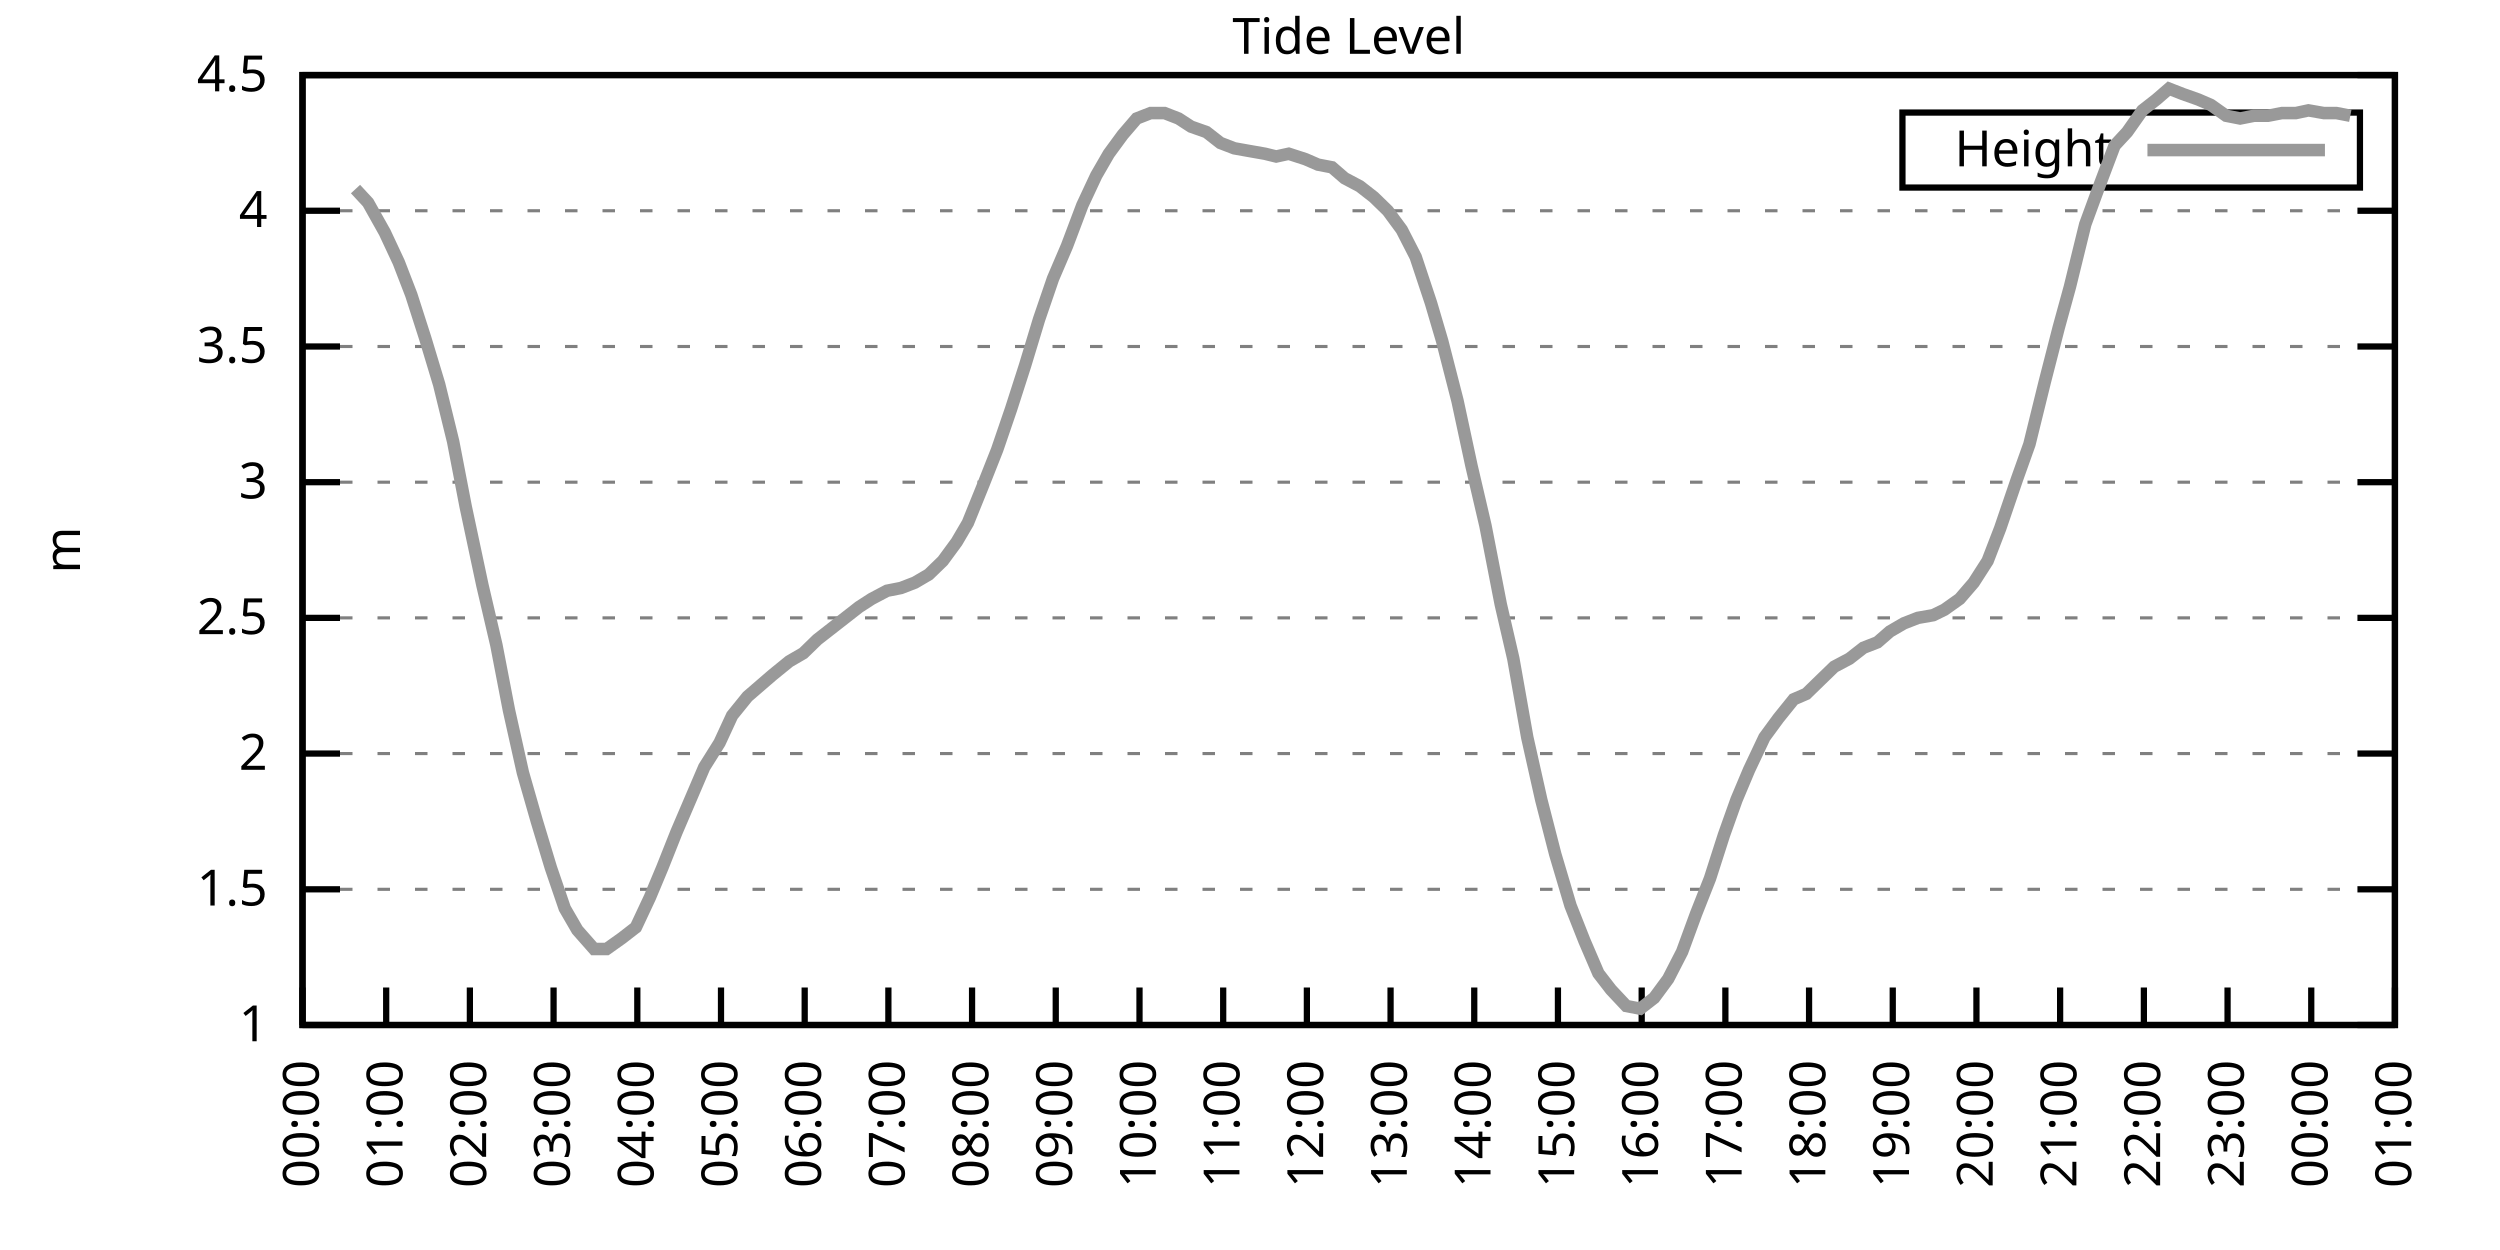
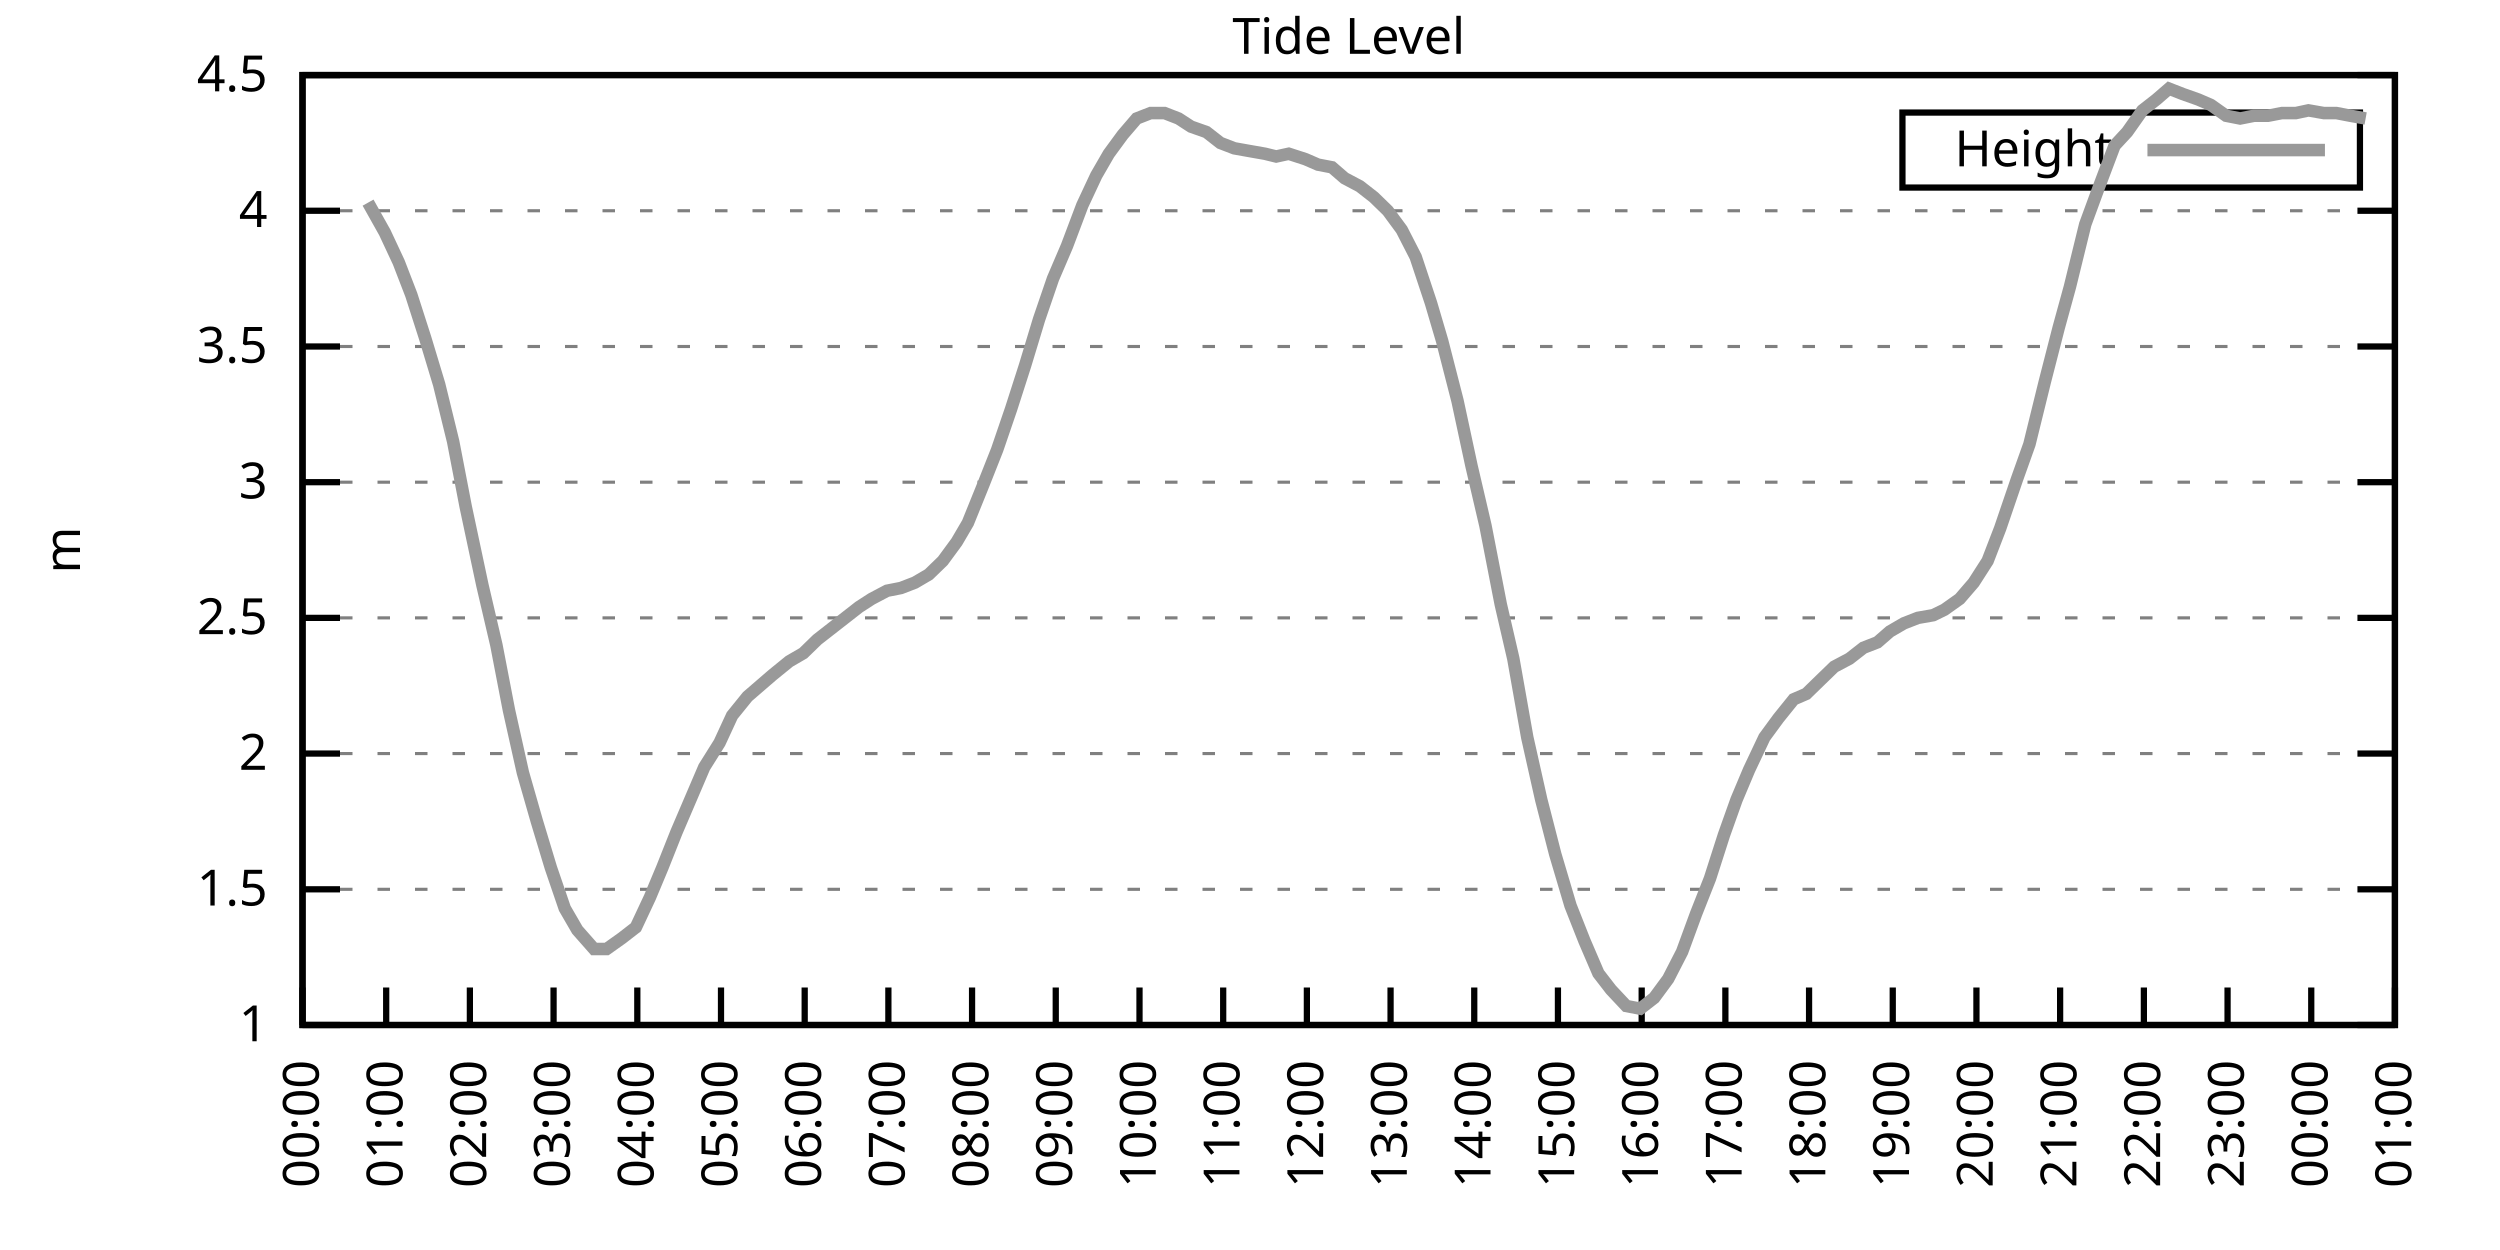
<svg xmlns="http://www.w3.org/2000/svg" xmlns:xlink="http://www.w3.org/1999/xlink" width="400" height="200" viewBox="0 0 400 200">
  <g id="gnuplot_canvas">
    <rect x="0" y="0" width="400" height="200" fill="none" />
    <defs>
      <circle id="gpDot" r="0.5" stroke-width="0.5" stroke="currentColor" />
      <path id="gpPt0" stroke-width="0.333" stroke="currentColor" d="M-1,0 h2 M0,-1 v2" />
      <path id="gpPt1" stroke-width="0.333" stroke="currentColor" d="M-1,-1 L1,1 M1,-1 L-1,1" />
      <path id="gpPt2" stroke-width="0.333" stroke="currentColor" d="M-1,0 L1,0 M0,-1 L0,1 M-1,-1 L1,1 M-1,1 L1,-1" />
      <rect id="gpPt3" stroke-width="0.333" stroke="currentColor" x="-1" y="-1" width="2" height="2" />
      <rect id="gpPt4" stroke-width="0.333" stroke="currentColor" fill="currentColor" x="-1" y="-1" width="2" height="2" />
      <circle id="gpPt5" stroke-width="0.333" stroke="currentColor" cx="0" cy="0" r="1" />
      <use xlink:href="#gpPt5" id="gpPt6" fill="currentColor" stroke="none" />
      <path id="gpPt7" stroke-width="0.333" stroke="currentColor" d="M0,-1.33 L-1.33,0.67 L1.33,0.67 z" />
      <use xlink:href="#gpPt7" id="gpPt8" fill="currentColor" stroke="none" />
      <use xlink:href="#gpPt7" id="gpPt9" stroke="currentColor" transform="rotate(180)" />
      <use xlink:href="#gpPt9" id="gpPt10" fill="currentColor" stroke="none" />
      <use xlink:href="#gpPt3" id="gpPt11" stroke="currentColor" transform="rotate(45)" />
      <use xlink:href="#gpPt11" id="gpPt12" fill="currentColor" stroke="none" />
      <path id="gpPt13" stroke-width="0.333" stroke="currentColor" d="M0,1.330 L1.265,0.411 L0.782,-1.067 L-0.782,-1.076 L-1.265,0.411 z" />
      <use xlink:href="#gpPt13" id="gpPt14" fill="currentColor" stroke="none" />
      <filter id="textbox" filterUnits="objectBoundingBox" x="0" y="0" height="1" width="1">
        <feFlood flood-color="white" flood-opacity="1" result="bgnd" />
        <feComposite in="SourceGraphic" in2="bgnd" operator="atop" />
      </filter>
      <filter id="greybox" filterUnits="objectBoundingBox" x="0" y="0" height="1" width="1">
        <feFlood flood-color="lightgrey" flood-opacity="1" result="grey" />
        <feComposite in="SourceGraphic" in2="grey" operator="atop" />
      </filter>
    </defs>
    <g fill="none" color="white" stroke="currentColor" stroke-width="1.00" stroke-linecap="butt" stroke-linejoin="miter">
</g>
    <g fill="none" color="black" stroke="currentColor" stroke-width="1.00" stroke-linecap="butt" stroke-linejoin="miter">
      <g stroke="none" shape-rendering="crispEdges">
        <polygon fill="rgb(255, 255, 255)" points="48.40,164.00 383.18,164.00 383.18,12.02 48.40,12.02 " />
      </g>
    </g>
    <g fill="none" color="black" stroke="currentColor" stroke-width="1.00" stroke-linecap="butt" stroke-linejoin="miter">
</g>
    <g fill="none" color="black" stroke="black" stroke-width="0.50" stroke-linecap="butt" stroke-linejoin="miter">
</g>
    <g fill="none" color="gray" stroke="currentColor" stroke-width="0.50" stroke-linecap="butt" stroke-linejoin="miter">
      <path stroke="gray" stroke-dasharray="2,4" class="gridline" d="M48.40,164.00 L383.19,164.00  " />
    </g>
    <g fill="none" color="gray" stroke="gray" stroke-width="1.00" stroke-linecap="butt" stroke-linejoin="miter">
</g>
    <g fill="none" color="black" stroke="currentColor" stroke-width="1.00" stroke-linecap="butt" stroke-linejoin="miter">
      <path stroke="black" d="M48.40,164.00 L54.40,164.00 M383.19,164.00 L377.19,164.00  " />
      <g transform="translate(42.80,166.60)" stroke="none" fill="black" font-family="Sans" font-size="8.00" text-anchor="end">
        <text>
          <tspan font-family="Sans"> 1</tspan>
        </text>
      </g>
    </g>
    <g fill="none" color="black" stroke="currentColor" stroke-width="1.00" stroke-linecap="butt" stroke-linejoin="miter">
</g>
    <g fill="none" color="black" stroke="black" stroke-width="0.50" stroke-linecap="butt" stroke-linejoin="miter">
</g>
    <g fill="none" color="gray" stroke="currentColor" stroke-width="0.50" stroke-linecap="butt" stroke-linejoin="miter">
      <path stroke="gray" stroke-dasharray="2,4" class="gridline" d="M48.40,142.29 L383.19,142.29  " />
    </g>
    <g fill="none" color="gray" stroke="gray" stroke-width="1.00" stroke-linecap="butt" stroke-linejoin="miter">
</g>
    <g fill="none" color="black" stroke="currentColor" stroke-width="1.00" stroke-linecap="butt" stroke-linejoin="miter">
      <path stroke="black" d="M48.40,142.29 L54.40,142.29 M383.19,142.29 L377.19,142.29  " />
      <g transform="translate(42.80,144.89)" stroke="none" fill="black" font-family="Sans" font-size="8.00" text-anchor="end">
        <text>
          <tspan font-family="Sans"> 1.5</tspan>
        </text>
      </g>
    </g>
    <g fill="none" color="black" stroke="currentColor" stroke-width="1.00" stroke-linecap="butt" stroke-linejoin="miter">
</g>
    <g fill="none" color="black" stroke="black" stroke-width="0.50" stroke-linecap="butt" stroke-linejoin="miter">
</g>
    <g fill="none" color="gray" stroke="currentColor" stroke-width="0.50" stroke-linecap="butt" stroke-linejoin="miter">
      <path stroke="gray" stroke-dasharray="2,4" class="gridline" d="M48.40,120.57 L383.19,120.57  " />
    </g>
    <g fill="none" color="gray" stroke="gray" stroke-width="1.00" stroke-linecap="butt" stroke-linejoin="miter">
</g>
    <g fill="none" color="black" stroke="currentColor" stroke-width="1.00" stroke-linecap="butt" stroke-linejoin="miter">
      <path stroke="black" d="M48.40,120.57 L54.40,120.57 M383.19,120.57 L377.19,120.57  " />
      <g transform="translate(42.80,123.17)" stroke="none" fill="black" font-family="Sans" font-size="8.00" text-anchor="end">
        <text>
          <tspan font-family="Sans"> 2</tspan>
        </text>
      </g>
    </g>
    <g fill="none" color="black" stroke="currentColor" stroke-width="1.00" stroke-linecap="butt" stroke-linejoin="miter">
</g>
    <g fill="none" color="black" stroke="black" stroke-width="0.50" stroke-linecap="butt" stroke-linejoin="miter">
</g>
    <g fill="none" color="gray" stroke="currentColor" stroke-width="0.50" stroke-linecap="butt" stroke-linejoin="miter">
      <path stroke="gray" stroke-dasharray="2,4" class="gridline" d="M48.40,98.86 L383.19,98.86  " />
    </g>
    <g fill="none" color="gray" stroke="gray" stroke-width="1.00" stroke-linecap="butt" stroke-linejoin="miter">
</g>
    <g fill="none" color="black" stroke="currentColor" stroke-width="1.00" stroke-linecap="butt" stroke-linejoin="miter">
      <path stroke="black" d="M48.40,98.86 L54.40,98.86 M383.19,98.86 L377.19,98.86  " />
      <g transform="translate(42.80,101.46)" stroke="none" fill="black" font-family="Sans" font-size="8.00" text-anchor="end">
        <text>
          <tspan font-family="Sans"> 2.5</tspan>
        </text>
      </g>
    </g>
    <g fill="none" color="black" stroke="currentColor" stroke-width="1.00" stroke-linecap="butt" stroke-linejoin="miter">
</g>
    <g fill="none" color="black" stroke="black" stroke-width="0.50" stroke-linecap="butt" stroke-linejoin="miter">
</g>
    <g fill="none" color="gray" stroke="currentColor" stroke-width="0.50" stroke-linecap="butt" stroke-linejoin="miter">
      <path stroke="gray" stroke-dasharray="2,4" class="gridline" d="M48.40,77.15 L383.19,77.15  " />
    </g>
    <g fill="none" color="gray" stroke="gray" stroke-width="1.00" stroke-linecap="butt" stroke-linejoin="miter">
</g>
    <g fill="none" color="black" stroke="currentColor" stroke-width="1.00" stroke-linecap="butt" stroke-linejoin="miter">
      <path stroke="black" d="M48.40,77.15 L54.40,77.15 M383.19,77.15 L377.19,77.15  " />
      <g transform="translate(42.80,79.75)" stroke="none" fill="black" font-family="Sans" font-size="8.00" text-anchor="end">
        <text>
          <tspan font-family="Sans"> 3</tspan>
        </text>
      </g>
    </g>
    <g fill="none" color="black" stroke="currentColor" stroke-width="1.00" stroke-linecap="butt" stroke-linejoin="miter">
</g>
    <g fill="none" color="black" stroke="black" stroke-width="0.50" stroke-linecap="butt" stroke-linejoin="miter">
</g>
    <g fill="none" color="gray" stroke="currentColor" stroke-width="0.50" stroke-linecap="butt" stroke-linejoin="miter">
      <path stroke="gray" stroke-dasharray="2,4" class="gridline" d="M48.40,55.44 L383.19,55.44  " />
    </g>
    <g fill="none" color="gray" stroke="gray" stroke-width="1.00" stroke-linecap="butt" stroke-linejoin="miter">
</g>
    <g fill="none" color="black" stroke="currentColor" stroke-width="1.00" stroke-linecap="butt" stroke-linejoin="miter">
      <path stroke="black" d="M48.40,55.44 L54.40,55.44 M383.19,55.44 L377.19,55.44  " />
      <g transform="translate(42.80,58.04)" stroke="none" fill="black" font-family="Sans" font-size="8.00" text-anchor="end">
        <text>
          <tspan font-family="Sans"> 3.5</tspan>
        </text>
      </g>
    </g>
    <g fill="none" color="black" stroke="currentColor" stroke-width="1.00" stroke-linecap="butt" stroke-linejoin="miter">
</g>
    <g fill="none" color="black" stroke="black" stroke-width="0.50" stroke-linecap="butt" stroke-linejoin="miter">
</g>
    <g fill="none" color="gray" stroke="currentColor" stroke-width="0.50" stroke-linecap="butt" stroke-linejoin="miter">
      <path stroke="gray" stroke-dasharray="2,4" class="gridline" d="M48.40,33.72 L383.19,33.72  " />
    </g>
    <g fill="none" color="gray" stroke="gray" stroke-width="1.00" stroke-linecap="butt" stroke-linejoin="miter">
</g>
    <g fill="none" color="black" stroke="currentColor" stroke-width="1.00" stroke-linecap="butt" stroke-linejoin="miter">
      <path stroke="black" d="M48.40,33.72 L54.40,33.72 M383.19,33.72 L377.19,33.72  " />
      <g transform="translate(42.80,36.32)" stroke="none" fill="black" font-family="Sans" font-size="8.00" text-anchor="end">
        <text>
          <tspan font-family="Sans"> 4</tspan>
        </text>
      </g>
    </g>
    <g fill="none" color="black" stroke="currentColor" stroke-width="1.00" stroke-linecap="butt" stroke-linejoin="miter">
</g>
    <g fill="none" color="black" stroke="black" stroke-width="0.50" stroke-linecap="butt" stroke-linejoin="miter">
</g>
    <g fill="none" color="gray" stroke="currentColor" stroke-width="0.50" stroke-linecap="butt" stroke-linejoin="miter">
      <path stroke="gray" stroke-dasharray="2,4" class="gridline" d="M48.40,12.01 L383.19,12.01  " />
    </g>
    <g fill="none" color="gray" stroke="gray" stroke-width="1.00" stroke-linecap="butt" stroke-linejoin="miter">
</g>
    <g fill="none" color="black" stroke="currentColor" stroke-width="1.00" stroke-linecap="butt" stroke-linejoin="miter">
      <path stroke="black" d="M48.40,12.01 L54.40,12.01 M383.19,12.01 L377.19,12.01  " />
      <g transform="translate(42.80,14.61)" stroke="none" fill="black" font-family="Sans" font-size="8.00" text-anchor="end">
        <text>
          <tspan font-family="Sans"> 4.5</tspan>
        </text>
      </g>
    </g>
    <g fill="none" color="black" stroke="currentColor" stroke-width="1.00" stroke-linecap="butt" stroke-linejoin="miter">
      <path stroke="black" d="M48.40,164.00 L48.40,158.00  " />
      <g transform="translate(51.00,169.60) rotate(270.00)" stroke="none" fill="black" font-family="Sans" font-size="8.00" text-anchor="end">
        <text>
          <tspan font-family="Sans">00:00</tspan>
        </text>
      </g>
    </g>
    <g fill="none" color="black" stroke="currentColor" stroke-width="1.00" stroke-linecap="butt" stroke-linejoin="miter">
      <path stroke="black" d="M61.79,164.00 L61.79,158.00  " />
      <g transform="translate(64.39,169.60) rotate(270.00)" stroke="none" fill="black" font-family="Sans" font-size="8.00" text-anchor="end">
        <text>
          <tspan font-family="Sans">01:00</tspan>
        </text>
      </g>
    </g>
    <g fill="none" color="black" stroke="currentColor" stroke-width="1.00" stroke-linecap="butt" stroke-linejoin="miter">
      <path stroke="black" d="M75.18,164.00 L75.18,158.00  " />
      <g transform="translate(77.78,169.60) rotate(270.00)" stroke="none" fill="black" font-family="Sans" font-size="8.00" text-anchor="end">
        <text>
          <tspan font-family="Sans">02:00</tspan>
        </text>
      </g>
    </g>
    <g fill="none" color="black" stroke="currentColor" stroke-width="1.00" stroke-linecap="butt" stroke-linejoin="miter">
      <path stroke="black" d="M88.57,164.00 L88.57,158.00  " />
      <g transform="translate(91.17,169.60) rotate(270.00)" stroke="none" fill="black" font-family="Sans" font-size="8.00" text-anchor="end">
        <text>
          <tspan font-family="Sans">03:00</tspan>
        </text>
      </g>
    </g>
    <g fill="none" color="black" stroke="currentColor" stroke-width="1.00" stroke-linecap="butt" stroke-linejoin="miter">
      <path stroke="black" d="M101.97,164.00 L101.97,158.00  " />
      <g transform="translate(104.57,169.60) rotate(270.00)" stroke="none" fill="black" font-family="Sans" font-size="8.00" text-anchor="end">
        <text>
          <tspan font-family="Sans">04:00</tspan>
        </text>
      </g>
    </g>
    <g fill="none" color="black" stroke="currentColor" stroke-width="1.00" stroke-linecap="butt" stroke-linejoin="miter">
      <path stroke="black" d="M115.36,164.00 L115.36,158.00  " />
      <g transform="translate(117.96,169.60) rotate(270.00)" stroke="none" fill="black" font-family="Sans" font-size="8.00" text-anchor="end">
        <text>
          <tspan font-family="Sans">05:00</tspan>
        </text>
      </g>
    </g>
    <g fill="none" color="black" stroke="currentColor" stroke-width="1.00" stroke-linecap="butt" stroke-linejoin="miter">
      <path stroke="black" d="M128.75,164.00 L128.75,158.00  " />
      <g transform="translate(131.35,169.60) rotate(270.00)" stroke="none" fill="black" font-family="Sans" font-size="8.00" text-anchor="end">
        <text>
          <tspan font-family="Sans">06:00</tspan>
        </text>
      </g>
    </g>
    <g fill="none" color="black" stroke="currentColor" stroke-width="1.00" stroke-linecap="butt" stroke-linejoin="miter">
      <path stroke="black" d="M142.14,164.00 L142.14,158.00  " />
      <g transform="translate(144.74,169.60) rotate(270.00)" stroke="none" fill="black" font-family="Sans" font-size="8.00" text-anchor="end">
        <text>
          <tspan font-family="Sans">07:00</tspan>
        </text>
      </g>
    </g>
    <g fill="none" color="black" stroke="currentColor" stroke-width="1.00" stroke-linecap="butt" stroke-linejoin="miter">
      <path stroke="black" d="M155.53,164.00 L155.53,158.00  " />
      <g transform="translate(158.13,169.60) rotate(270.00)" stroke="none" fill="black" font-family="Sans" font-size="8.00" text-anchor="end">
        <text>
          <tspan font-family="Sans">08:00</tspan>
        </text>
      </g>
    </g>
    <g fill="none" color="black" stroke="currentColor" stroke-width="1.00" stroke-linecap="butt" stroke-linejoin="miter">
      <path stroke="black" d="M168.92,164.00 L168.92,158.00  " />
      <g transform="translate(171.52,169.60) rotate(270.00)" stroke="none" fill="black" font-family="Sans" font-size="8.00" text-anchor="end">
        <text>
          <tspan font-family="Sans">09:00</tspan>
        </text>
      </g>
    </g>
    <g fill="none" color="black" stroke="currentColor" stroke-width="1.00" stroke-linecap="butt" stroke-linejoin="miter">
      <path stroke="black" d="M182.32,164.00 L182.32,158.00  " />
      <g transform="translate(184.92,169.60) rotate(270.00)" stroke="none" fill="black" font-family="Sans" font-size="8.00" text-anchor="end">
        <text>
          <tspan font-family="Sans">10:00</tspan>
        </text>
      </g>
    </g>
    <g fill="none" color="black" stroke="currentColor" stroke-width="1.00" stroke-linecap="butt" stroke-linejoin="miter">
      <path stroke="black" d="M195.71,164.00 L195.71,158.00  " />
      <g transform="translate(198.31,169.60) rotate(270.00)" stroke="none" fill="black" font-family="Sans" font-size="8.00" text-anchor="end">
        <text>
          <tspan font-family="Sans">11:00</tspan>
        </text>
      </g>
    </g>
    <g fill="none" color="black" stroke="currentColor" stroke-width="1.00" stroke-linecap="butt" stroke-linejoin="miter">
      <path stroke="black" d="M209.10,164.00 L209.10,158.00  " />
      <g transform="translate(211.70,169.60) rotate(270.00)" stroke="none" fill="black" font-family="Sans" font-size="8.00" text-anchor="end">
        <text>
          <tspan font-family="Sans">12:00</tspan>
        </text>
      </g>
    </g>
    <g fill="none" color="black" stroke="currentColor" stroke-width="1.00" stroke-linecap="butt" stroke-linejoin="miter">
      <path stroke="black" d="M222.49,164.00 L222.49,158.00  " />
      <g transform="translate(225.09,169.60) rotate(270.00)" stroke="none" fill="black" font-family="Sans" font-size="8.00" text-anchor="end">
        <text>
          <tspan font-family="Sans">13:00</tspan>
        </text>
      </g>
    </g>
    <g fill="none" color="black" stroke="currentColor" stroke-width="1.00" stroke-linecap="butt" stroke-linejoin="miter">
      <path stroke="black" d="M235.88,164.00 L235.88,158.00  " />
      <g transform="translate(238.48,169.60) rotate(270.00)" stroke="none" fill="black" font-family="Sans" font-size="8.00" text-anchor="end">
        <text>
          <tspan font-family="Sans">14:00</tspan>
        </text>
      </g>
    </g>
    <g fill="none" color="black" stroke="currentColor" stroke-width="1.00" stroke-linecap="butt" stroke-linejoin="miter">
      <path stroke="black" d="M249.27,164.00 L249.27,158.00  " />
      <g transform="translate(251.87,169.60) rotate(270.00)" stroke="none" fill="black" font-family="Sans" font-size="8.00" text-anchor="end">
        <text>
          <tspan font-family="Sans">15:00</tspan>
        </text>
      </g>
    </g>
    <g fill="none" color="black" stroke="currentColor" stroke-width="1.00" stroke-linecap="butt" stroke-linejoin="miter">
      <path stroke="black" d="M262.67,164.00 L262.67,158.00  " />
      <g transform="translate(265.27,169.60) rotate(270.00)" stroke="none" fill="black" font-family="Sans" font-size="8.00" text-anchor="end">
        <text>
          <tspan font-family="Sans">16:00</tspan>
        </text>
      </g>
    </g>
    <g fill="none" color="black" stroke="currentColor" stroke-width="1.00" stroke-linecap="butt" stroke-linejoin="miter">
      <path stroke="black" d="M276.06,164.00 L276.06,158.00  " />
      <g transform="translate(278.66,169.60) rotate(270.00)" stroke="none" fill="black" font-family="Sans" font-size="8.00" text-anchor="end">
        <text>
          <tspan font-family="Sans">17:00</tspan>
        </text>
      </g>
    </g>
    <g fill="none" color="black" stroke="currentColor" stroke-width="1.00" stroke-linecap="butt" stroke-linejoin="miter">
      <path stroke="black" d="M289.45,164.00 L289.45,158.00  " />
      <g transform="translate(292.05,169.60) rotate(270.00)" stroke="none" fill="black" font-family="Sans" font-size="8.00" text-anchor="end">
        <text>
          <tspan font-family="Sans">18:00</tspan>
        </text>
      </g>
    </g>
    <g fill="none" color="black" stroke="currentColor" stroke-width="1.00" stroke-linecap="butt" stroke-linejoin="miter">
      <path stroke="black" d="M302.84,164.00 L302.84,158.00  " />
      <g transform="translate(305.44,169.60) rotate(270.00)" stroke="none" fill="black" font-family="Sans" font-size="8.00" text-anchor="end">
        <text>
          <tspan font-family="Sans">19:00</tspan>
        </text>
      </g>
    </g>
    <g fill="none" color="black" stroke="currentColor" stroke-width="1.00" stroke-linecap="butt" stroke-linejoin="miter">
      <path stroke="black" d="M316.23,164.00 L316.23,158.00  " />
      <g transform="translate(318.83,169.60) rotate(270.00)" stroke="none" fill="black" font-family="Sans" font-size="8.00" text-anchor="end">
        <text>
          <tspan font-family="Sans">20:00</tspan>
        </text>
      </g>
    </g>
    <g fill="none" color="black" stroke="currentColor" stroke-width="1.00" stroke-linecap="butt" stroke-linejoin="miter">
      <path stroke="black" d="M329.62,164.00 L329.62,158.00  " />
      <g transform="translate(332.22,169.60) rotate(270.00)" stroke="none" fill="black" font-family="Sans" font-size="8.00" text-anchor="end">
        <text>
          <tspan font-family="Sans">21:00</tspan>
        </text>
      </g>
    </g>
    <g fill="none" color="black" stroke="currentColor" stroke-width="1.00" stroke-linecap="butt" stroke-linejoin="miter">
      <path stroke="black" d="M343.02,164.00 L343.02,158.00  " />
      <g transform="translate(345.62,169.60) rotate(270.00)" stroke="none" fill="black" font-family="Sans" font-size="8.00" text-anchor="end">
        <text>
          <tspan font-family="Sans">22:00</tspan>
        </text>
      </g>
    </g>
    <g fill="none" color="black" stroke="currentColor" stroke-width="1.00" stroke-linecap="butt" stroke-linejoin="miter">
      <path stroke="black" d="M356.41,164.00 L356.41,158.00  " />
      <g transform="translate(359.01,169.60) rotate(270.00)" stroke="none" fill="black" font-family="Sans" font-size="8.00" text-anchor="end">
        <text>
          <tspan font-family="Sans">23:00</tspan>
        </text>
      </g>
    </g>
    <g fill="none" color="black" stroke="currentColor" stroke-width="1.00" stroke-linecap="butt" stroke-linejoin="miter">
      <path stroke="black" d="M369.80,164.00 L369.80,158.00  " />
      <g transform="translate(372.40,169.60) rotate(270.00)" stroke="none" fill="black" font-family="Sans" font-size="8.00" text-anchor="end">
        <text>
          <tspan font-family="Sans">00:00</tspan>
        </text>
      </g>
    </g>
    <g fill="none" color="black" stroke="currentColor" stroke-width="1.00" stroke-linecap="butt" stroke-linejoin="miter">
      <path stroke="black" d="M383.19,164.00 L383.19,158.00  " />
      <g transform="translate(385.79,169.60) rotate(270.00)" stroke="none" fill="black" font-family="Sans" font-size="8.00" text-anchor="end">
        <text>
          <tspan font-family="Sans">01:00</tspan>
        </text>
      </g>
    </g>
    <g fill="none" color="black" stroke="currentColor" stroke-width="1.00" stroke-linecap="butt" stroke-linejoin="miter">
</g>
    <g fill="none" color="black" stroke="currentColor" stroke-width="1.00" stroke-linecap="butt" stroke-linejoin="miter">
      <path stroke="black" d="M48.40,12.01 L48.40,164.00 L383.19,164.00 L383.19,12.01 L48.40,12.01 Z  " />
    </g>
    <g fill="none" color="black" stroke="currentColor" stroke-width="1.00" stroke-linecap="butt" stroke-linejoin="miter">
</g>
    <g fill="none" color="black" stroke="currentColor" stroke-width="1.00" stroke-linecap="butt" stroke-linejoin="miter">
      <path stroke="black" d="M304.39,30.01 L304.39,18.01 L377.59,18.01 L377.59,30.01 L304.39,30.01 Z  " />
    </g>
    <g id="Tide_level_plot_1">
      <g fill="none" color="white" stroke="black" stroke-width="2.00" stroke-linecap="butt" stroke-linejoin="miter">
</g>
      <g fill="none" color="black" stroke="currentColor" stroke-width="2.00" stroke-linecap="butt" stroke-linejoin="miter">
        <g transform="translate(337.99,26.61)" stroke="none" fill="black" font-family="Sans" font-size="8.00" text-anchor="end">
          <text>
            <tspan font-family="Sans">Height</tspan>
          </text>
        </g>
      </g>
      <g fill="none" color="black" stroke="currentColor" stroke-width="2.00" stroke-linecap="butt" stroke-linejoin="miter">
-         <path stroke="rgb(153, 153, 153)" d="M343.59,24.01 L371.99,24.01 M56.88,30.25 L58.89,32.42 L61.57,37.20 L63.80,41.97 L65.81,47.18 L68.04,54.13   L70.27,61.52 L72.50,70.63 L74.51,81.06 L77.19,93.65 L79.42,103.20 L81.43,113.63 L83.66,123.61 L85.90,131.43   L88.13,138.81 L90.36,145.33 L92.37,148.80 L95.05,151.84 L97.06,151.84 L99.51,150.10 L101.74,148.37 L103.98,143.59   L105.98,138.81 L108.22,133.17 L110.45,127.96 L112.68,122.75 L115.13,118.84 L117.14,114.49 L119.60,111.45 L123.62,107.98   L126.29,105.81 L128.53,104.51 L130.76,102.34 L132.99,100.60 L137.45,97.12 L139.46,95.82 L141.92,94.52 L144.15,94.08   L146.38,93.22 L148.61,91.91 L150.85,89.74 L153.08,86.70 L154.86,83.66 L157.32,77.58 L159.55,71.94 L161.78,65.42   L164.01,58.48 L166.25,51.09 L168.48,44.58 L170.71,39.37 L173.17,32.85 L175.40,28.08 L177.41,24.60 L179.64,21.56   L181.87,18.96 L184.10,18.09 L186.33,18.09 L188.57,18.96 L190.57,20.26 L193.03,21.13 L195.26,22.87 L197.49,23.73   L199.95,24.17 L202.40,24.60 L204.19,25.04 L206.20,24.60 L208.88,25.47 L210.88,26.34 L213.12,26.77 L215.13,28.51   L217.58,29.81 L219.81,31.55 L222.04,33.72 L224.28,36.76 L226.51,41.11 L228.96,48.49 L230.75,54.57 L233.20,64.12   L235.44,74.54 L237.67,84.10 L240.12,96.69 L242.13,105.38 L244.36,117.97 L246.60,127.96 L248.83,136.64 L251.28,144.89   L253.51,150.54 L255.75,155.75 L257.76,158.35 L260.21,160.96 L262.44,161.39 L264.67,159.66 L266.91,156.62 L269.14,152.28   L271.37,146.20 L273.60,140.55 L275.83,133.60 L277.84,127.96 L279.85,123.18 L282.31,117.97 L284.54,114.93 L286.99,111.89   L289.00,111.02 L291.23,108.85 L293.47,106.68 L295.92,105.38 L298.15,103.64 L300.39,102.77 L302.39,101.03 L304.63,99.73   L306.86,98.86 L309.31,98.43 L311.10,97.56 L313.55,95.82 L315.79,93.22 L318.02,89.74 L320.03,84.53 L322.70,76.71   L324.71,71.07 L327.17,61.08 L329.40,52.40 L331.19,45.88 L333.64,35.89 L335.87,29.81 L338.33,23.30 L340.34,21.13   L342.79,17.66 L345.02,15.92 L347.03,14.18 L349.26,15.05 L351.72,15.92 L353.73,16.79 L356.18,18.52 L358.42,18.96   L360.65,18.52 L362.88,18.52 L365.11,18.09 L367.34,18.09 L369.35,17.66 L371.81,18.09 L373.82,18.09 L376.05,18.52    " />
+         <path stroke="rgb(153, 153, 153)" d="M343.59,24.01 L371.99,24.01 M58.89,32.42 L61.57,37.20 L63.80,41.97 L65.81,47.18 L68.04,54.13 L70.27,61.52   L72.50,70.63 L74.51,81.06 L77.19,93.65 L79.42,103.20 L81.43,113.63 L83.66,123.61 L85.90,131.43 L88.13,138.81   L90.36,145.33 L92.37,148.80 L95.05,151.84 L97.06,151.84 L99.51,150.10 L101.74,148.37 L103.98,143.59 L105.98,138.81   L108.22,133.17 L110.45,127.96 L112.68,122.75 L115.13,118.84 L117.14,114.49 L119.60,111.45 L123.62,107.98 L126.29,105.81   L128.53,104.51 L130.76,102.34 L132.99,100.60 L137.45,97.12 L139.46,95.82 L141.92,94.52 L144.15,94.08 L146.38,93.22   L148.61,91.91 L150.85,89.74 L153.08,86.70 L154.86,83.66 L157.32,77.58 L159.55,71.94 L161.78,65.42 L164.01,58.48   L166.25,51.09 L168.48,44.58 L170.71,39.37 L173.17,32.85 L175.40,28.08 L177.41,24.60 L179.64,21.56 L181.87,18.96   L184.10,18.09 L186.33,18.09 L188.57,18.96 L190.57,20.26 L193.03,21.13 L195.26,22.87 L197.49,23.73 L199.95,24.17   L202.40,24.60 L204.19,25.04 L206.20,24.60 L208.88,25.47 L210.88,26.34 L213.12,26.77 L215.13,28.51 L217.58,29.81   L219.81,31.55 L222.04,33.72 L224.28,36.76 L226.51,41.11 L228.96,48.49 L230.75,54.57 L233.20,64.12 L235.44,74.54   L237.67,84.10 L240.12,96.69 L242.13,105.38 L244.36,117.97 L246.60,127.96 L248.83,136.64 L251.28,144.89 L253.51,150.54   L255.75,155.75 L257.76,158.35 L260.21,160.96 L262.44,161.39 L264.67,159.66 L266.91,156.62 L269.14,152.28 L271.37,146.20   L273.60,140.55 L275.83,133.60 L277.84,127.96 L279.85,123.18 L282.31,117.97 L284.54,114.93 L286.99,111.89 L289.00,111.02   L291.23,108.85 L293.47,106.68 L295.92,105.38 L298.15,103.64 L300.39,102.77 L302.39,101.03 L304.63,99.73 L306.86,98.86   L309.31,98.43 L311.10,97.56 L313.55,95.82 L315.79,93.22 L318.02,89.74 L320.03,84.53 L322.70,76.71 L324.71,71.07   L327.17,61.08 L329.40,52.40 L331.19,45.88 L333.64,35.89 L335.87,29.81 L338.33,23.30 L340.34,21.13 L342.79,17.66   L345.02,15.92 L347.03,14.18 L349.26,15.05 L351.72,15.92 L353.73,16.79 L356.18,18.52 L358.42,18.96 L360.65,18.52   L362.88,18.52 L365.11,18.09 L367.34,18.09 L369.35,17.66 L371.81,18.09 L373.82,18.09 L376.05,18.52 L378.50,18.96    " />
      </g>
    </g>
    <g fill="none" color="black" stroke="currentColor" stroke-width="2.00" stroke-linecap="butt" stroke-linejoin="miter">
</g>
    <g fill="none" color="black" stroke="black" stroke-width="1.00" stroke-linecap="butt" stroke-linejoin="miter">
</g>
    <g fill="none" color="black" stroke="currentColor" stroke-width="1.00" stroke-linecap="butt" stroke-linejoin="miter">
      <path stroke="black" d="M48.40,12.01 L48.40,164.00 L383.19,164.00 L383.19,12.01 L48.40,12.01 Z  " />
      <g transform="translate(12.80,88.01) rotate(270.00)" stroke="none" fill="black" font-family="Sans" font-size="8.00" text-anchor="middle">
        <text>
          <tspan font-family="Sans">m</tspan>
        </text>
      </g>
    </g>
    <g fill="none" color="black" stroke="currentColor" stroke-width="1.00" stroke-linecap="butt" stroke-linejoin="miter">
</g>
    <g fill="none" color="black" stroke="currentColor" stroke-width="1.00" stroke-linecap="butt" stroke-linejoin="miter">
      <g transform="translate(215.79,8.61)" stroke="none" fill="black" font-family="Sans" font-size="8.00" text-anchor="middle">
        <text>
          <tspan font-family="Sans">Tide Level</tspan>
        </text>
      </g>
    </g>
    <g fill="none" color="black" stroke="currentColor" stroke-width="1.00" stroke-linecap="butt" stroke-linejoin="miter">
</g>
  </g>
</svg>
